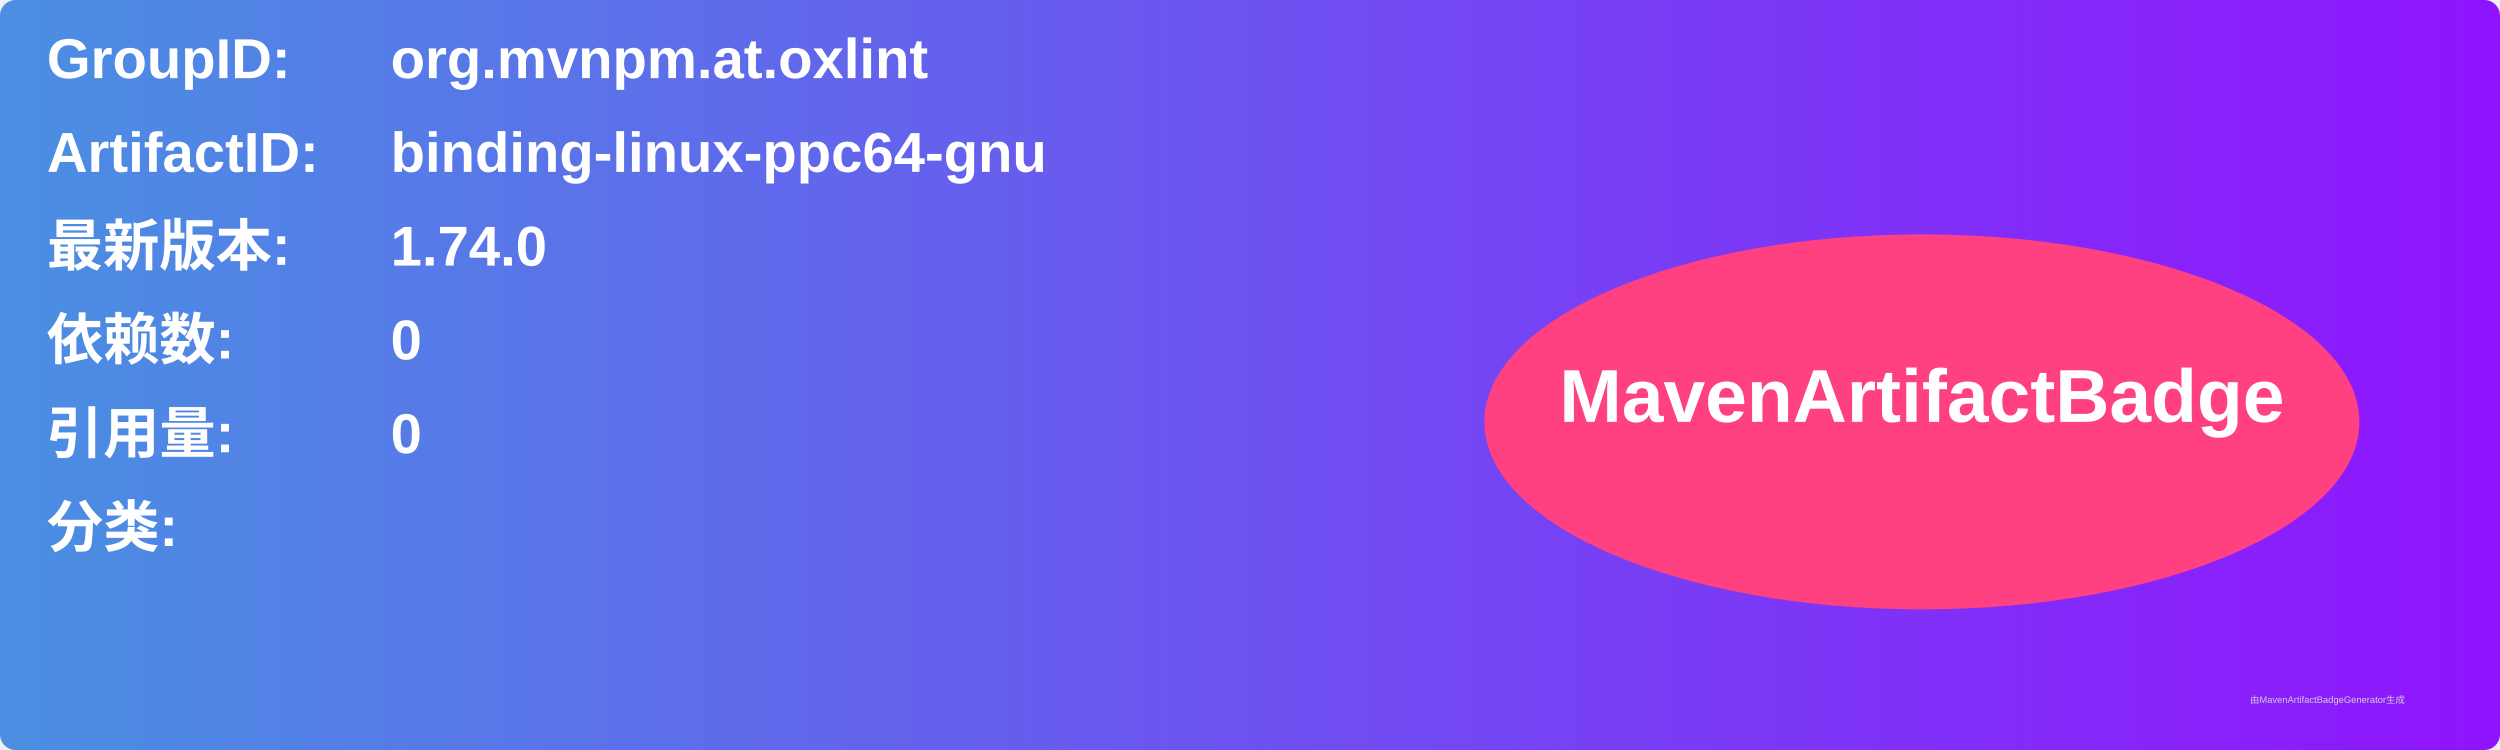
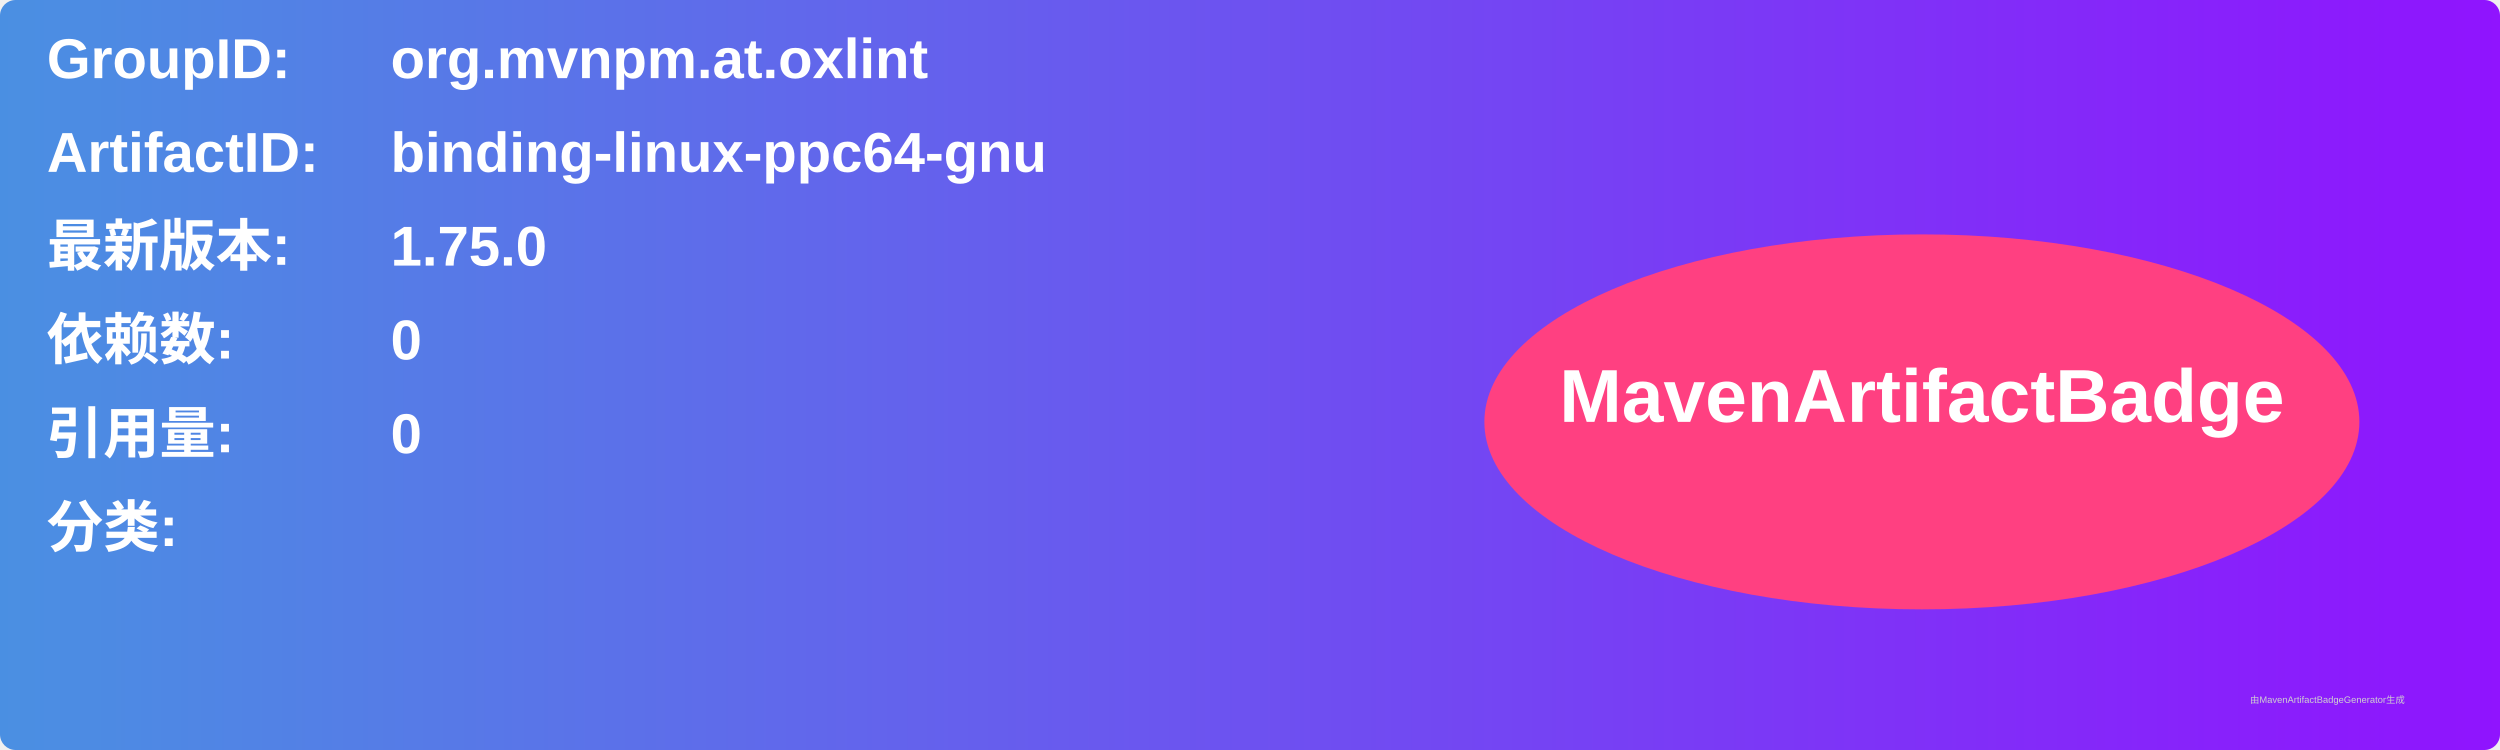
<svg xmlns="http://www.w3.org/2000/svg" width="800" height="240" viewBox="0 0 800 240">
  <linearGradient id="grad" x1="0%" y1="0%" x2="100%" y2="0%">
    <stop offset="0%" stop-color="#4a90e2" />
    <stop offset="100%" stop-color="#9013fe" />
  </linearGradient>
  <rect width="100%" height="100%" rx="5" ry="5" fill="url(#grad)" />
  <g transform="translate(15, 15)">
    <text x="0" y="10" font-family="Arial" font-size="18" fill="white" font-weight="bold" width="260">GroupID:</text>
    <text x="110" y="10" font-family="Arial" font-size="18" fill="white" font-weight="bold" width="460">org.mvnpm.at.oxlint</text>
    <text x="0" y="40" font-family="Arial" font-size="18" fill="white" font-weight="bold" width="260">ArtifactID:</text>
    <text x="110" y="40" font-family="Arial" font-size="18" fill="white" font-weight="bold" width="460">binding-linux-ppc64-gnu</text>
    <text x="0" y="70" font-family="Arial" font-size="18" fill="white" font-weight="bold">最新版本:</text>
    <text x="110" y="70" font-family="Arial" font-size="18" fill="white" font-weight="bold">
-       <tspan font-weight="bold">1.74.0</tspan>
+       <tspan font-weight="bold">1.75.0</tspan>
    </text>
    <text x="0" y="100" font-family="Arial" font-size="18" fill="white" font-weight="bold">依赖数: </text>
    <text x="110" y="100" font-family="Arial" font-size="18" fill="white">
      <tspan font-weight="bold">0</tspan>
    </text>
    <text x="0" y="130" font-family="Arial" font-size="18" fill="white" font-weight="bold">引用量: </text>
    <text x="110" y="130" font-family="Arial" font-size="18" fill="white">
      <tspan font-weight="bold">0</tspan>
    </text>
    <text x="0" y="160" font-family="Arial" font-size="18" fill="white" font-weight="bold">分类:</text>
    <text x="10" y="190" font-family="Arial" font-size="10" fill="white">
      <tspan font-weight="bold" />
    </text>
    <ellipse cx="600" cy="120" rx="140" ry="60" fill="#ff4081" />
    <text x="600" y="120" text-anchor="middle" font-family="Arial" font-size="24" fill="white" font-weight="bold">MavenArtifactBadge</text>
  </g>
  <text x="720" y="225" font-family="Arial" font-size="3" fill="#d0d0d0">由MavenArtifactBadgeGenerator生成</text>
</svg>
